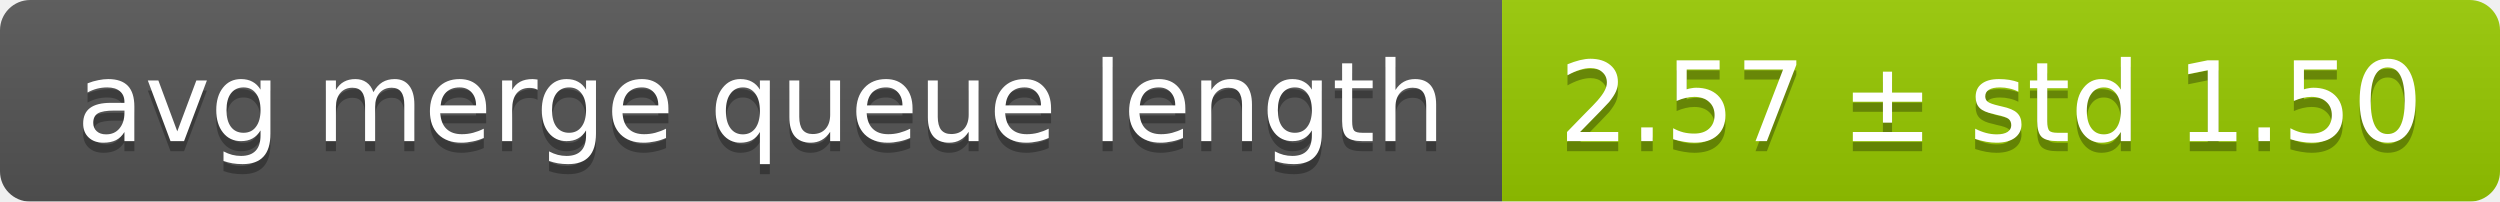
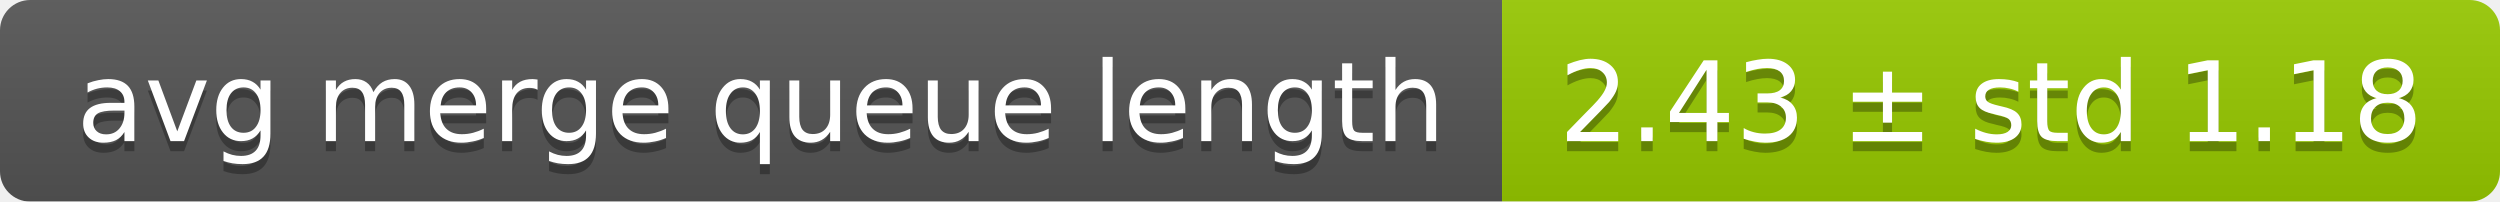
<svg xmlns="http://www.w3.org/2000/svg" width="248" height="20">
  <linearGradient id="smooth" x2="0" y2="100%">
    <stop offset="0" stop-color="#bbb" stop-opacity=".1" />
    <stop offset="1" stop-opacity=".1" />
  </linearGradient>
  <mask id="round">
    <rect width="248" height="20" rx="3" fill="#fff" />
  </mask>
  <g mask="url(#round)">
    <rect width="149" height="20" fill="#555" />
    <rect x="149" width="99" height="20" fill="#97ca00" />
    <rect width="248" height="20" fill="url(#smooth)" />
  </g>
  <g fill="#fff" text-anchor="middle" font-family="DejaVu Sans,Verdana,Geneva,sans-serif" font-size="11">
    <text x="75.5" y="15" fill="#010101" fill-opacity=".3">avg merge queue length</text>
    <text x="75.5" y="14">avg merge queue length</text>
-     <text x="197.5" y="15" fill="#010101" fill-opacity=".3">2.57 ± std 1.50</text>
-     <text x="197.5" y="14">2.57 ± std 1.50</text>
+     <text x="197.5" y="15" fill="#010101" fill-opacity=".3">2.43 ± std 1.18</text>
+     <text x="197.5" y="14">2.43 ± std 1.18</text>
  </g>
</svg>
